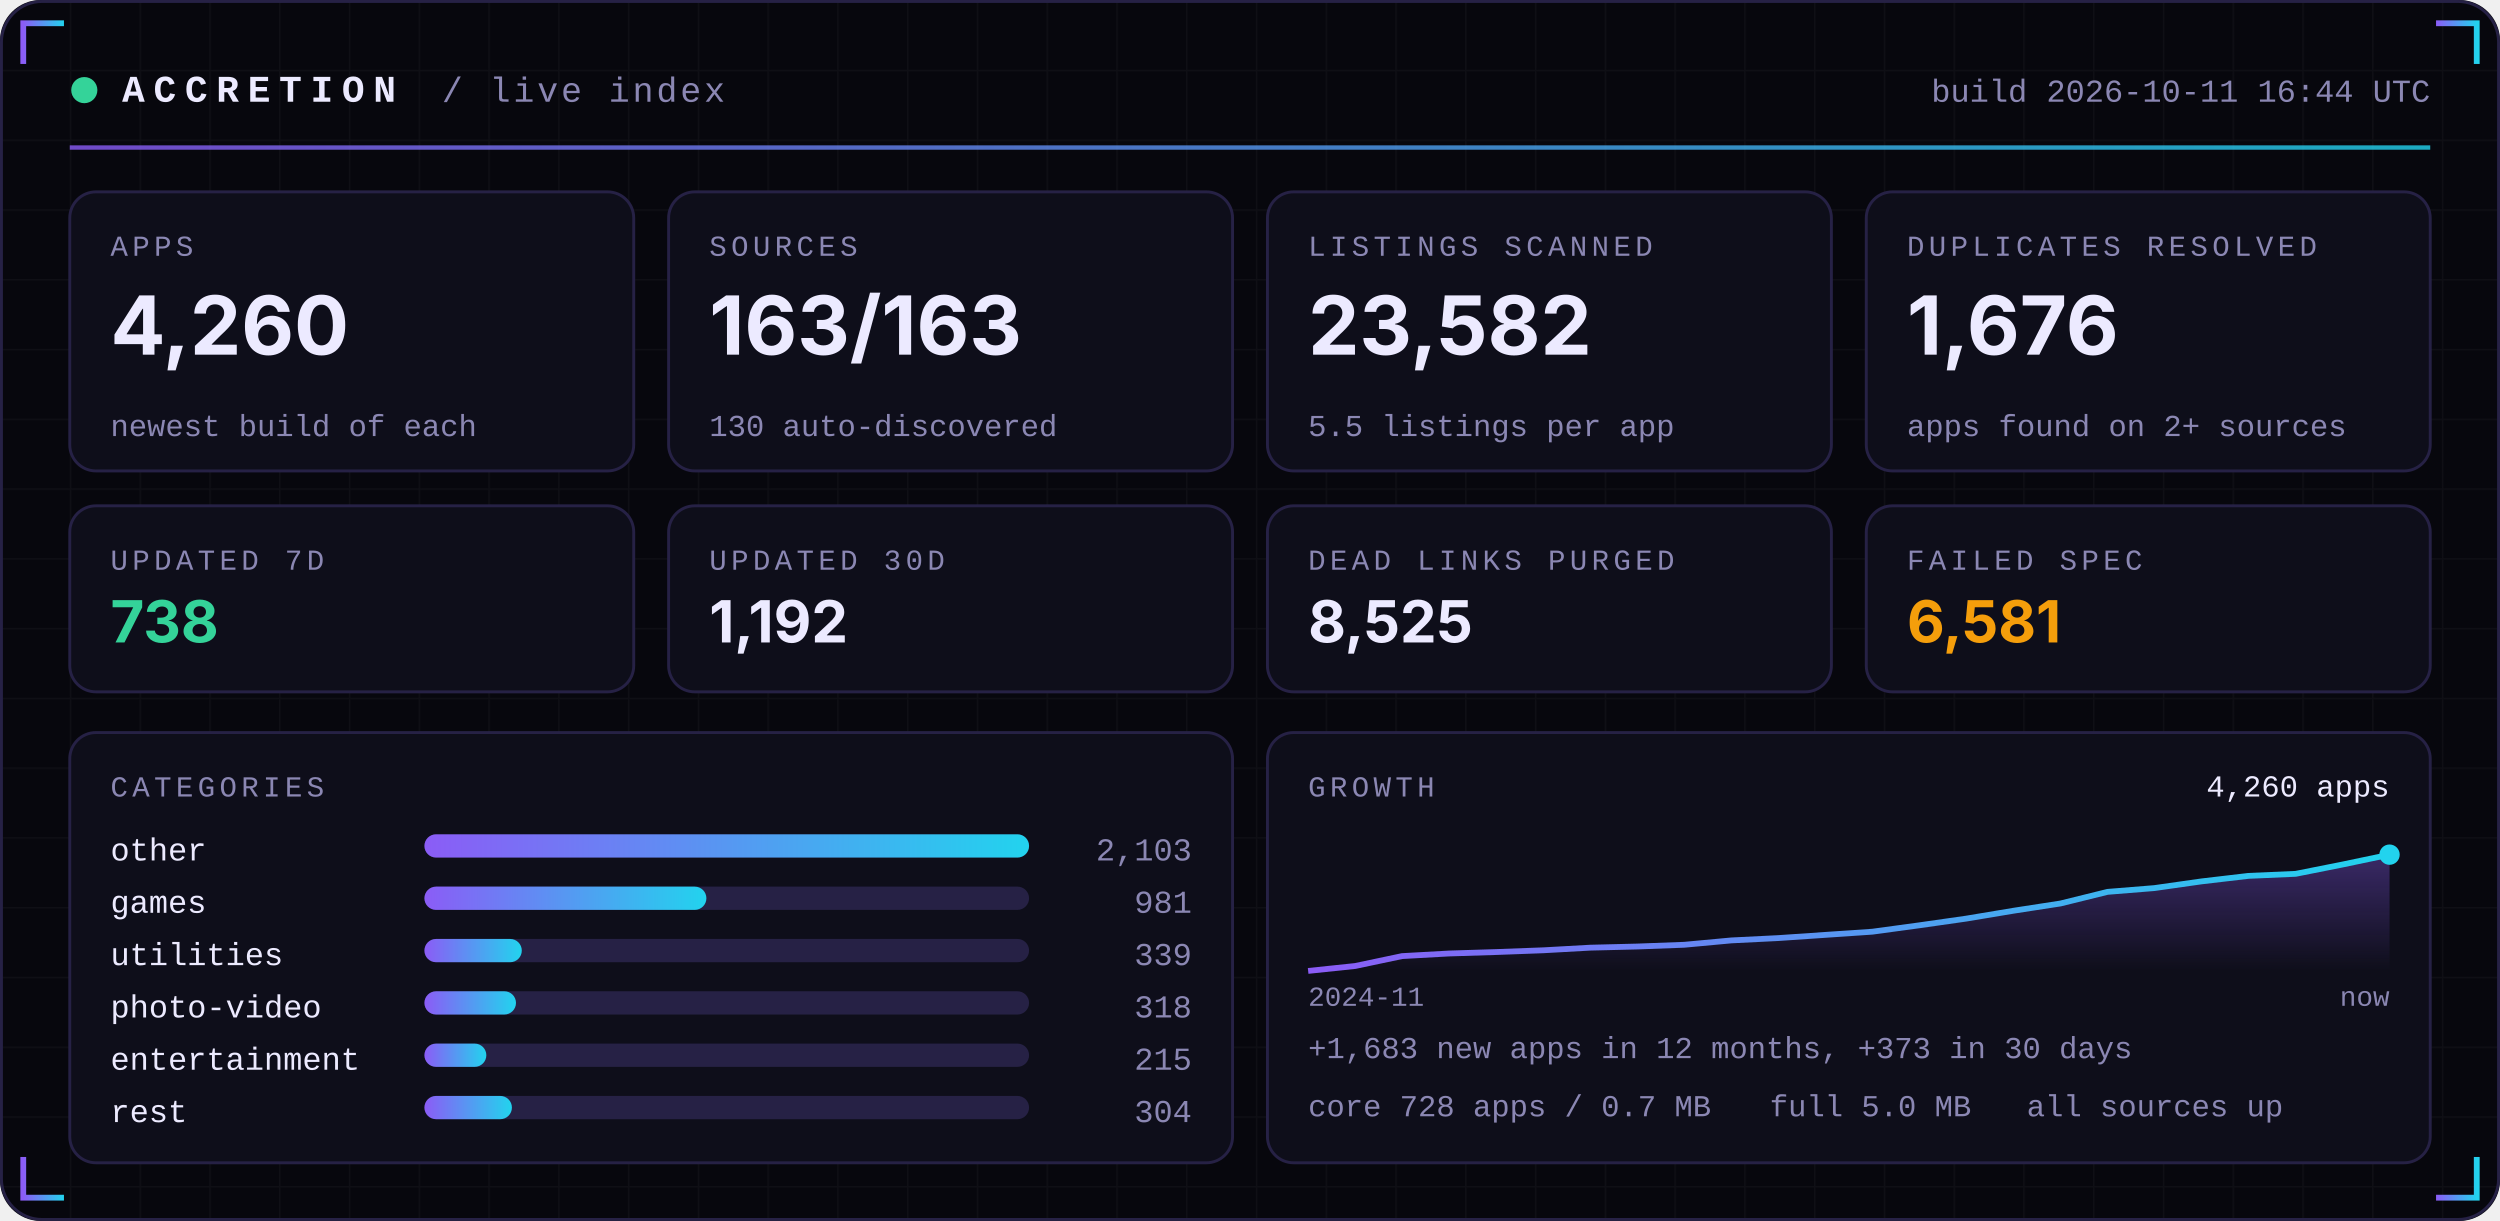
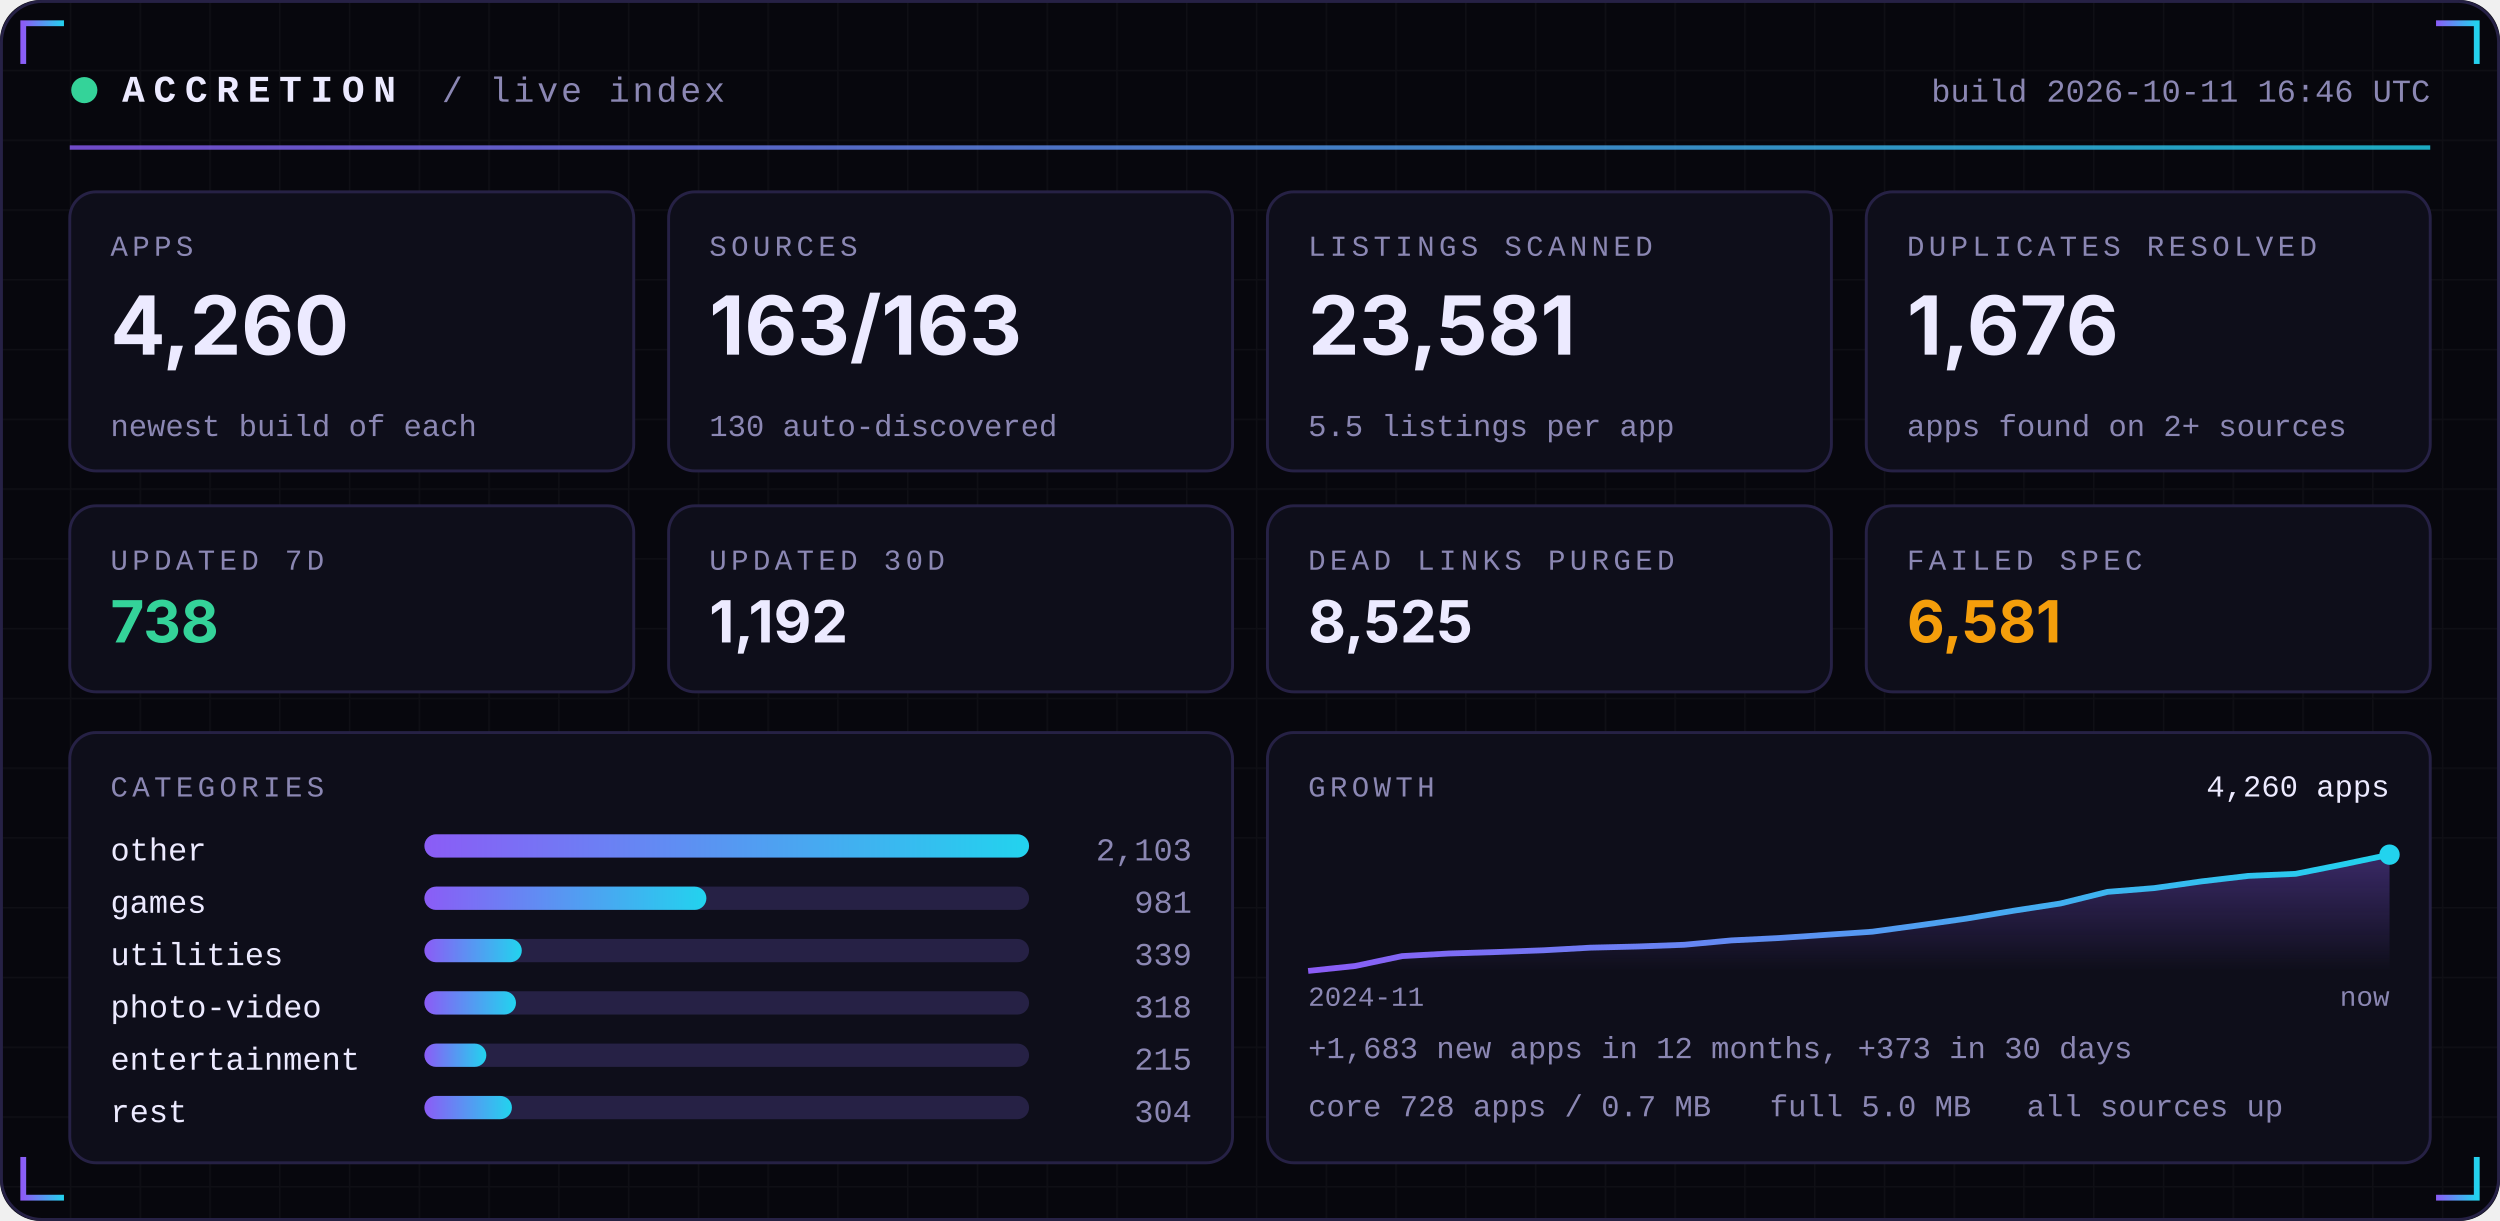
<svg xmlns="http://www.w3.org/2000/svg" width="860" height="420" viewBox="0 0 860 420" role="img">
  <defs>
    <linearGradient id="acc" x1="0" x2="1">
      <stop offset="0" stop-color="#8B5CF6" />
      <stop offset="1" stop-color="#22D3EE" />
    </linearGradient>
    <linearGradient id="area" x1="0" x2="0" y1="0" y2="1">
      <stop offset="0" stop-color="#8B5CF6" stop-opacity="0.35" />
      <stop offset="1" stop-color="#8B5CF6" stop-opacity="0" />
    </linearGradient>
    <pattern id="grid" width="24" height="24" patternUnits="userSpaceOnUse">
      <path d="M24 0H0V24" fill="none" stroke="#FFFFFF" stroke-opacity="0.035" />
    </pattern>
  </defs>
  <rect width="860" height="420" rx="14" fill="#07070D" />
  <rect width="860" height="420" rx="14" fill="url(#grid)" />
  <rect x="0.5" y="0.5" width="859" height="419" rx="14" fill="none" stroke="#262145" />
  <path d="M8 22 V8 H22" stroke="url(#acc)" stroke-width="2" fill="none" />
  <path d="M852 22 V8 H838" stroke="url(#acc)" stroke-width="2" fill="none" />
  <path d="M8 398 V412 H22" stroke="url(#acc)" stroke-width="2" fill="none" />
  <path d="M852 398 V412 H838" stroke="url(#acc)" stroke-width="2" fill="none" />
  <circle cx="29" cy="31" r="4.5" fill="#34D399">
    <animate attributeName="opacity" values="1;0.25;1" dur="2.4s" repeatCount="indefinite" />
  </circle>
  <text x="42" y="35" font-family="ui-monospace,SFMono-Regular,Menlo,Consolas,'Liberation Mono',monospace" font-size="13" font-weight="700" fill="#ECEAFF" text-anchor="start" letter-spacing="3">ACCRETION</text>
  <text x="152" y="35" font-family="ui-monospace,SFMono-Regular,Menlo,Consolas,'Liberation Mono',monospace" font-size="12" font-weight="400" fill="#8B87B3" text-anchor="start" letter-spacing="1">/ live index</text>
-   <text x="836" y="35" font-family="ui-monospace,SFMono-Regular,Menlo,Consolas,'Liberation Mono',monospace" font-size="11" font-weight="400" fill="#8B87B3" text-anchor="end" letter-spacing="0">build 2026-10-11 16:44 UTC</text>
+   <text x="836" y="35" font-family="ui-monospace,SFMono-Regular,Menlo,Consolas,'Liberation Mono',monospace" font-size="11" font-weight="400" fill="#8B87B3" text-anchor="end" letter-spacing="0">build 2026-10-11 16:46 UTC</text>
  <rect x="24" y="50" width="812" height="1.5" fill="url(#acc)" opacity="0.8" />
  <rect x="24.0" y="66" width="194.0" height="96" rx="9" fill="#0E0E1A" stroke="#262145" />
  <text x="38.0" y="88" font-family="ui-monospace,SFMono-Regular,Menlo,Consolas,'Liberation Mono',monospace" font-size="10" font-weight="400" fill="#8B87B3" text-anchor="start" letter-spacing="1.5">APPS</text>
  <text x="38.0" y="122" font-family="-apple-system,BlinkMacSystemFont,'Segoe UI',Inter,Helvetica,Arial,sans-serif" font-size="28" font-weight="700" fill="#ECEAFF" text-anchor="start" letter-spacing="0">4,260</text>
  <text x="38.0" y="150" font-family="ui-monospace,SFMono-Regular,Menlo,Consolas,'Liberation Mono',monospace" font-size="10.5" font-weight="400" fill="#8B87B3" text-anchor="start" letter-spacing="0">newest build of each</text>
  <rect x="230.0" y="66" width="194.0" height="96" rx="9" fill="#0E0E1A" stroke="#262145" />
  <text x="244.0" y="88" font-family="ui-monospace,SFMono-Regular,Menlo,Consolas,'Liberation Mono',monospace" font-size="10" font-weight="400" fill="#8B87B3" text-anchor="start" letter-spacing="1.5">SOURCES</text>
  <text x="244.0" y="122" font-family="-apple-system,BlinkMacSystemFont,'Segoe UI',Inter,Helvetica,Arial,sans-serif" font-size="28" font-weight="700" fill="#ECEAFF" text-anchor="start" letter-spacing="0">163/163</text>
  <text x="244.0" y="150" font-family="ui-monospace,SFMono-Regular,Menlo,Consolas,'Liberation Mono',monospace" font-size="10.5" font-weight="400" fill="#8B87B3" text-anchor="start" letter-spacing="0">130 auto-discovered</text>
  <rect x="436.0" y="66" width="194.0" height="96" rx="9" fill="#0E0E1A" stroke="#262145" />
  <text x="450.0" y="88" font-family="ui-monospace,SFMono-Regular,Menlo,Consolas,'Liberation Mono',monospace" font-size="10" font-weight="400" fill="#8B87B3" text-anchor="start" letter-spacing="1.5">LISTINGS SCANNED</text>
-   <text x="450.0" y="122" font-family="-apple-system,BlinkMacSystemFont,'Segoe UI',Inter,Helvetica,Arial,sans-serif" font-size="28" font-weight="700" fill="#ECEAFF" text-anchor="start" letter-spacing="0">23,582</text>
+   <text x="450.0" y="122" font-family="-apple-system,BlinkMacSystemFont,'Segoe UI',Inter,Helvetica,Arial,sans-serif" font-size="28" font-weight="700" fill="#ECEAFF" text-anchor="start" letter-spacing="0">23,581</text>
  <text x="450.0" y="150" font-family="ui-monospace,SFMono-Regular,Menlo,Consolas,'Liberation Mono',monospace" font-size="10.5" font-weight="400" fill="#8B87B3" text-anchor="start" letter-spacing="0">5.5 listings per app</text>
  <rect x="642.0" y="66" width="194.0" height="96" rx="9" fill="#0E0E1A" stroke="#262145" />
  <text x="656.0" y="88" font-family="ui-monospace,SFMono-Regular,Menlo,Consolas,'Liberation Mono',monospace" font-size="10" font-weight="400" fill="#8B87B3" text-anchor="start" letter-spacing="1.5">DUPLICATES RESOLVED</text>
  <text x="656.0" y="122" font-family="-apple-system,BlinkMacSystemFont,'Segoe UI',Inter,Helvetica,Arial,sans-serif" font-size="28" font-weight="700" fill="#ECEAFF" text-anchor="start" letter-spacing="0">1,676</text>
  <text x="656.0" y="150" font-family="ui-monospace,SFMono-Regular,Menlo,Consolas,'Liberation Mono',monospace" font-size="10.5" font-weight="400" fill="#8B87B3" text-anchor="start" letter-spacing="0">apps found on 2+ sources</text>
  <rect x="24.0" y="174" width="194.0" height="64" rx="9" fill="#0E0E1A" stroke="#262145" />
  <text x="38.0" y="196" font-family="ui-monospace,SFMono-Regular,Menlo,Consolas,'Liberation Mono',monospace" font-size="10" font-weight="400" fill="#8B87B3" text-anchor="start" letter-spacing="1.5">UPDATED 7D</text>
  <text x="38.0" y="221" font-family="-apple-system,BlinkMacSystemFont,'Segoe UI',Inter,Helvetica,Arial,sans-serif" font-size="20" font-weight="700" fill="#34D399" text-anchor="start" letter-spacing="0">738</text>
  <rect x="230.0" y="174" width="194.0" height="64" rx="9" fill="#0E0E1A" stroke="#262145" />
  <text x="244.0" y="196" font-family="ui-monospace,SFMono-Regular,Menlo,Consolas,'Liberation Mono',monospace" font-size="10" font-weight="400" fill="#8B87B3" text-anchor="start" letter-spacing="1.5">UPDATED 30D</text>
  <text x="244.0" y="221" font-family="-apple-system,BlinkMacSystemFont,'Segoe UI',Inter,Helvetica,Arial,sans-serif" font-size="20" font-weight="700" fill="#ECEAFF" text-anchor="start" letter-spacing="0">1,192</text>
  <rect x="436.0" y="174" width="194.0" height="64" rx="9" fill="#0E0E1A" stroke="#262145" />
  <text x="450.0" y="196" font-family="ui-monospace,SFMono-Regular,Menlo,Consolas,'Liberation Mono',monospace" font-size="10" font-weight="400" fill="#8B87B3" text-anchor="start" letter-spacing="1.5">DEAD LINKS PURGED</text>
  <text x="450.0" y="221" font-family="-apple-system,BlinkMacSystemFont,'Segoe UI',Inter,Helvetica,Arial,sans-serif" font-size="20" font-weight="700" fill="#ECEAFF" text-anchor="start" letter-spacing="0">8,525</text>
  <rect x="642.0" y="174" width="194.0" height="64" rx="9" fill="#0E0E1A" stroke="#262145" />
  <text x="656.0" y="196" font-family="ui-monospace,SFMono-Regular,Menlo,Consolas,'Liberation Mono',monospace" font-size="10" font-weight="400" fill="#8B87B3" text-anchor="start" letter-spacing="1.5">FAILED SPEC</text>
  <text x="656.0" y="221" font-family="-apple-system,BlinkMacSystemFont,'Segoe UI',Inter,Helvetica,Arial,sans-serif" font-size="20" font-weight="700" fill="#F59E0B" text-anchor="start" letter-spacing="0">6,581</text>
  <rect x="24" y="252" width="400.0" height="148" rx="9" fill="#0E0E1A" stroke="#262145" />
  <rect x="436.0" y="252" width="400.0" height="148" rx="9" fill="#0E0E1A" stroke="#262145" />
  <text x="38" y="274" font-family="ui-monospace,SFMono-Regular,Menlo,Consolas,'Liberation Mono',monospace" font-size="10" font-weight="400" fill="#8B87B3" text-anchor="start" letter-spacing="1.5">CATEGORIES</text>
  <text x="38" y="296" font-family="ui-monospace,SFMono-Regular,Menlo,Consolas,'Liberation Mono',monospace" font-size="11" font-weight="400" fill="#ECEAFF" text-anchor="start" letter-spacing="0">other</text>
  <rect x="146" y="287" width="208.0" height="8" rx="4" fill="#262145" />
  <rect x="146" y="287" width="208.0" height="8" rx="4" fill="url(#acc)" />
  <text x="410.0" y="296" font-family="ui-monospace,SFMono-Regular,Menlo,Consolas,'Liberation Mono',monospace" font-size="11" font-weight="400" fill="#8B87B3" text-anchor="end" letter-spacing="0">2,103</text>
  <text x="38" y="314" font-family="ui-monospace,SFMono-Regular,Menlo,Consolas,'Liberation Mono',monospace" font-size="11" font-weight="400" fill="#ECEAFF" text-anchor="start" letter-spacing="0">games</text>
  <rect x="146" y="305" width="208.0" height="8" rx="4" fill="#262145" />
  <rect x="146" y="305" width="97.0" height="8" rx="4" fill="url(#acc)" />
  <text x="410.0" y="314" font-family="ui-monospace,SFMono-Regular,Menlo,Consolas,'Liberation Mono',monospace" font-size="11" font-weight="400" fill="#8B87B3" text-anchor="end" letter-spacing="0">981</text>
  <text x="38" y="332" font-family="ui-monospace,SFMono-Regular,Menlo,Consolas,'Liberation Mono',monospace" font-size="11" font-weight="400" fill="#ECEAFF" text-anchor="start" letter-spacing="0">utilities</text>
  <rect x="146" y="323" width="208.0" height="8" rx="4" fill="#262145" />
  <rect x="146" y="323" width="33.5" height="8" rx="4" fill="url(#acc)" />
  <text x="410.0" y="332" font-family="ui-monospace,SFMono-Regular,Menlo,Consolas,'Liberation Mono',monospace" font-size="11" font-weight="400" fill="#8B87B3" text-anchor="end" letter-spacing="0">339</text>
  <text x="38" y="350" font-family="ui-monospace,SFMono-Regular,Menlo,Consolas,'Liberation Mono',monospace" font-size="11" font-weight="400" fill="#ECEAFF" text-anchor="start" letter-spacing="0">photo-video</text>
  <rect x="146" y="341" width="208.0" height="8" rx="4" fill="#262145" />
  <rect x="146" y="341" width="31.5" height="8" rx="4" fill="url(#acc)" />
  <text x="410.0" y="350" font-family="ui-monospace,SFMono-Regular,Menlo,Consolas,'Liberation Mono',monospace" font-size="11" font-weight="400" fill="#8B87B3" text-anchor="end" letter-spacing="0">318</text>
  <text x="38" y="368" font-family="ui-monospace,SFMono-Regular,Menlo,Consolas,'Liberation Mono',monospace" font-size="11" font-weight="400" fill="#ECEAFF" text-anchor="start" letter-spacing="0">entertainment</text>
  <rect x="146" y="359" width="208.0" height="8" rx="4" fill="#262145" />
  <rect x="146" y="359" width="21.3" height="8" rx="4" fill="url(#acc)" />
  <text x="410.0" y="368" font-family="ui-monospace,SFMono-Regular,Menlo,Consolas,'Liberation Mono',monospace" font-size="11" font-weight="400" fill="#8B87B3" text-anchor="end" letter-spacing="0">215</text>
  <text x="38" y="386" font-family="ui-monospace,SFMono-Regular,Menlo,Consolas,'Liberation Mono',monospace" font-size="11" font-weight="400" fill="#ECEAFF" text-anchor="start" letter-spacing="0">rest</text>
  <rect x="146" y="377" width="208.0" height="8" rx="4" fill="#262145" />
  <rect x="146" y="377" width="30.1" height="8" rx="4" fill="url(#acc)" />
  <text x="410.0" y="386" font-family="ui-monospace,SFMono-Regular,Menlo,Consolas,'Liberation Mono',monospace" font-size="11" font-weight="400" fill="#8B87B3" text-anchor="end" letter-spacing="0">304</text>
  <text x="450.0" y="274" font-family="ui-monospace,SFMono-Regular,Menlo,Consolas,'Liberation Mono',monospace" font-size="10" font-weight="400" fill="#8B87B3" text-anchor="start" letter-spacing="1.5">GROWTH</text>
  <polygon points="450.0,334 450.0,334.0 466.2,332.3 482.3,328.9 498.5,328.0 514.7,327.5 530.9,326.9 547.0,326.0 563.2,325.6 579.4,325.0 595.6,323.5 611.7,322.7 627.9,321.6 644.1,320.5 660.3,318.3 676.4,316.0 692.6,313.3 708.8,310.8 725.0,306.8 741.1,305.5 757.3,303.2 773.5,301.3 789.7,300.6 805.8,297.4 822.0,294.0 822.0,334" fill="url(#area)" />
  <polyline points="450.0,334.0 466.2,332.3 482.3,328.9 498.5,328.0 514.7,327.5 530.9,326.9 547.0,326.0 563.2,325.6 579.4,325.0 595.6,323.5 611.7,322.7 627.9,321.6 644.1,320.5 660.3,318.3 676.4,316.0 692.6,313.3 708.8,310.8 725.0,306.8 741.1,305.5 757.3,303.2 773.5,301.3 789.7,300.6 805.8,297.4 822.0,294.0" fill="none" stroke="url(#acc)" stroke-width="2" stroke-linejoin="round" />
  <circle cx="822.0" cy="294.0" r="3.5" fill="#22D3EE" />
  <text x="822.0" y="274" font-family="ui-monospace,SFMono-Regular,Menlo,Consolas,'Liberation Mono',monospace" font-size="10.5" font-weight="400" fill="#ECEAFF" text-anchor="end" letter-spacing="0">4,260 apps</text>
  <text x="450.0" y="346" font-family="ui-monospace,SFMono-Regular,Menlo,Consolas,'Liberation Mono',monospace" font-size="9.5" font-weight="400" fill="#8B87B3" text-anchor="start" letter-spacing="0">2024-11</text>
  <text x="822.0" y="346" font-family="ui-monospace,SFMono-Regular,Menlo,Consolas,'Liberation Mono',monospace" font-size="9.5" font-weight="400" fill="#8B87B3" text-anchor="end" letter-spacing="0">now</text>
  <text x="450.0" y="364" font-family="ui-monospace,SFMono-Regular,Menlo,Consolas,'Liberation Mono',monospace" font-size="10.5" font-weight="400" fill="#8B87B3" text-anchor="start" letter-spacing="0">+1,683 new apps in 12 months, +373 in 30 days</text>
  <text x="450.0" y="384" font-family="ui-monospace,SFMono-Regular,Menlo,Consolas,'Liberation Mono',monospace" font-size="10.5" font-weight="400" fill="#8B87B3" text-anchor="start" letter-spacing="0">core 728 apps / 0.7 MB</text>
  <text x="608.8" y="384" font-family="ui-monospace,SFMono-Regular,Menlo,Consolas,'Liberation Mono',monospace" font-size="10.5" font-weight="400" fill="#8B87B3" text-anchor="start" letter-spacing="0">full 5.0 MB</text>
  <text x="697.2" y="384" font-family="ui-monospace,SFMono-Regular,Menlo,Consolas,'Liberation Mono',monospace" font-size="10.5" font-weight="400" fill="#8B87B3" text-anchor="start" letter-spacing="0">all sources up</text>
</svg>
